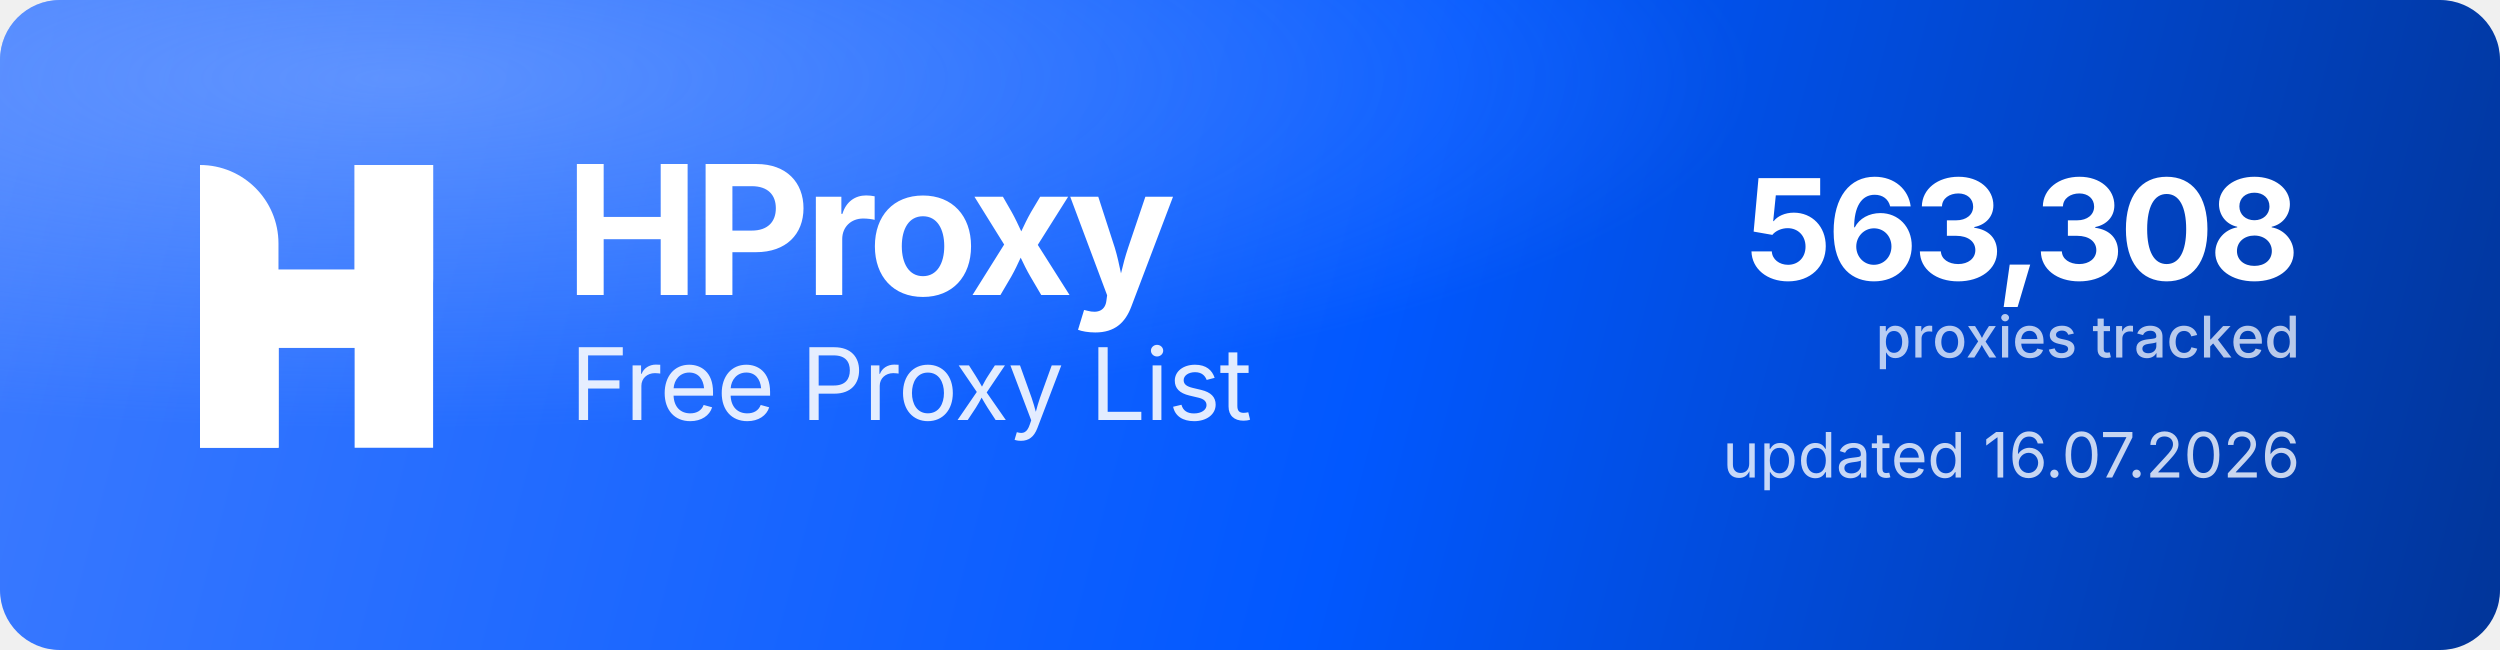
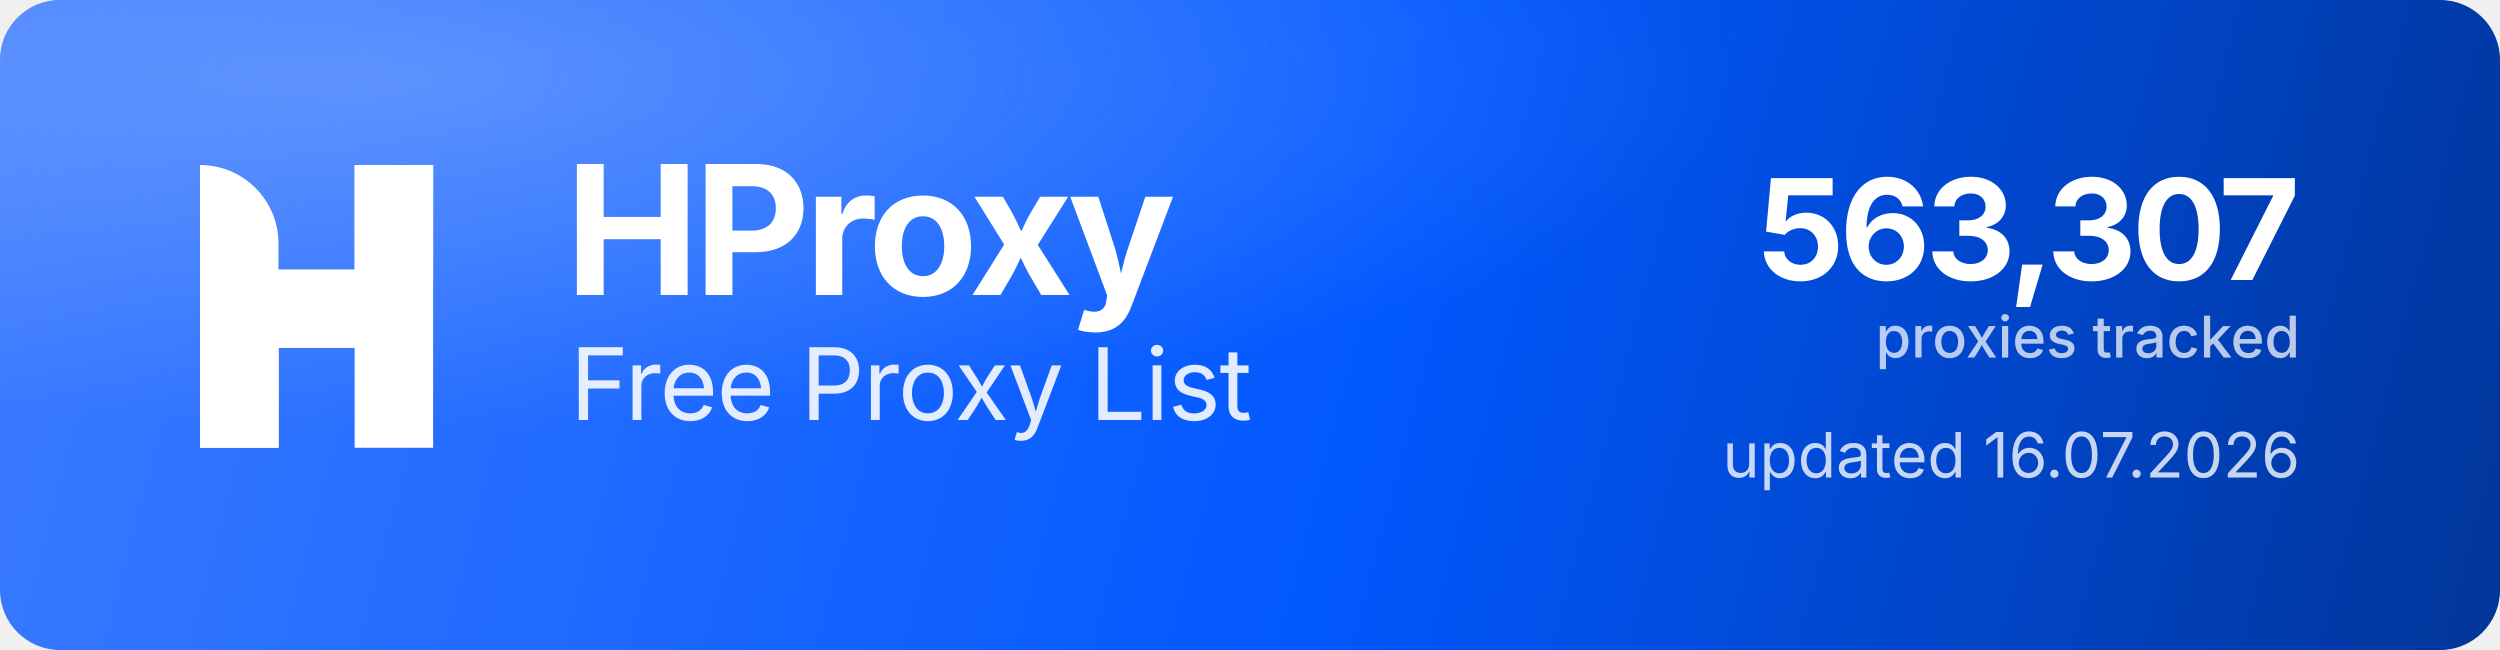
<svg xmlns="http://www.w3.org/2000/svg" width="1000" height="260" viewBox="0 0 1000 260" role="img" aria-label="HProxy Free Proxy List">
  <defs>
    <linearGradient id="hp-bg" x1="0" y1="0" x2="1000" y2="260" gradientUnits="userSpaceOnUse">
      <stop offset="0" stop-color="#3D7BFF" />
      <stop offset="0.55" stop-color="#0158FF" />
      <stop offset="1" stop-color="#013599" />
    </linearGradient>
    <radialGradient id="hp-glow" cx="0.16" cy="0.12" r="0.9">
      <stop offset="0" stop-color="#8FB4FF" stop-opacity="0.5" />
      <stop offset="0.6" stop-color="#8FB4FF" stop-opacity="0" />
    </radialGradient>
  </defs>
  <rect width="1000" height="260" rx="24" fill="url(#hp-bg)" />
  <rect width="1000" height="260" rx="24" fill="url(#hp-glow)" />
  <g transform="translate(80,66) scale(4.35)" fill="#FFFFFF">
    <path d="M0 0V0C3.985 0 7.216 3.231 7.216 7.216V26H0V0Z" />
    <rect x="14.219" width="7.216" height="26" />
    <path d="M7.235 26H0V15.971C0 12.455 2.851 9.604 6.367 9.604H14.22V0H21.437V10.453C21.437 13.97 18.586 16.82 15.069 16.82H7.235V26Z" />
  </g>
  <text x="226" y="118" font-family="'Geist','Inter','Segoe UI',system-ui,-apple-system,Helvetica,Arial,sans-serif" font-size="72" font-weight="700" letter-spacing="-2.3" fill="#FFFFFF">HProxy</text>
  <text x="228" y="168" font-family="'Geist','Inter','Segoe UI',system-ui,-apple-system,Helvetica,Arial,sans-serif" font-size="40" font-weight="400" letter-spacing="-0.5" fill="#FFFFFF" fill-opacity="0.88">Free Proxy List</text>
-   <text x="920" y="112" text-anchor="end" font-family="'Geist','Inter','Segoe UI',system-ui,-apple-system,Helvetica,Arial,sans-serif" font-size="56" font-weight="700" letter-spacing="-2" fill="#FFFFFF">563,308</text>
+   <text x="920" y="112" text-anchor="end" font-family="'Geist','Inter','Segoe UI',system-ui,-apple-system,Helvetica,Arial,sans-serif" font-size="56" font-weight="700" letter-spacing="-2" fill="#FFFFFF">563,307</text>
  <text x="920" y="143" text-anchor="end" font-family="'Geist','Inter','Segoe UI',system-ui,-apple-system,Helvetica,Arial,sans-serif" font-size="23" font-weight="500" fill="#FFFFFF" fill-opacity="0.72">proxies tracked</text>
  <text x="920" y="191" text-anchor="end" font-family="'Geist','Inter','Segoe UI',system-ui,-apple-system,Helvetica,Arial,sans-serif" font-size="25" font-weight="400" fill="#FFFFFF" fill-opacity="0.78">updated 16.07.2026</text>
</svg>
